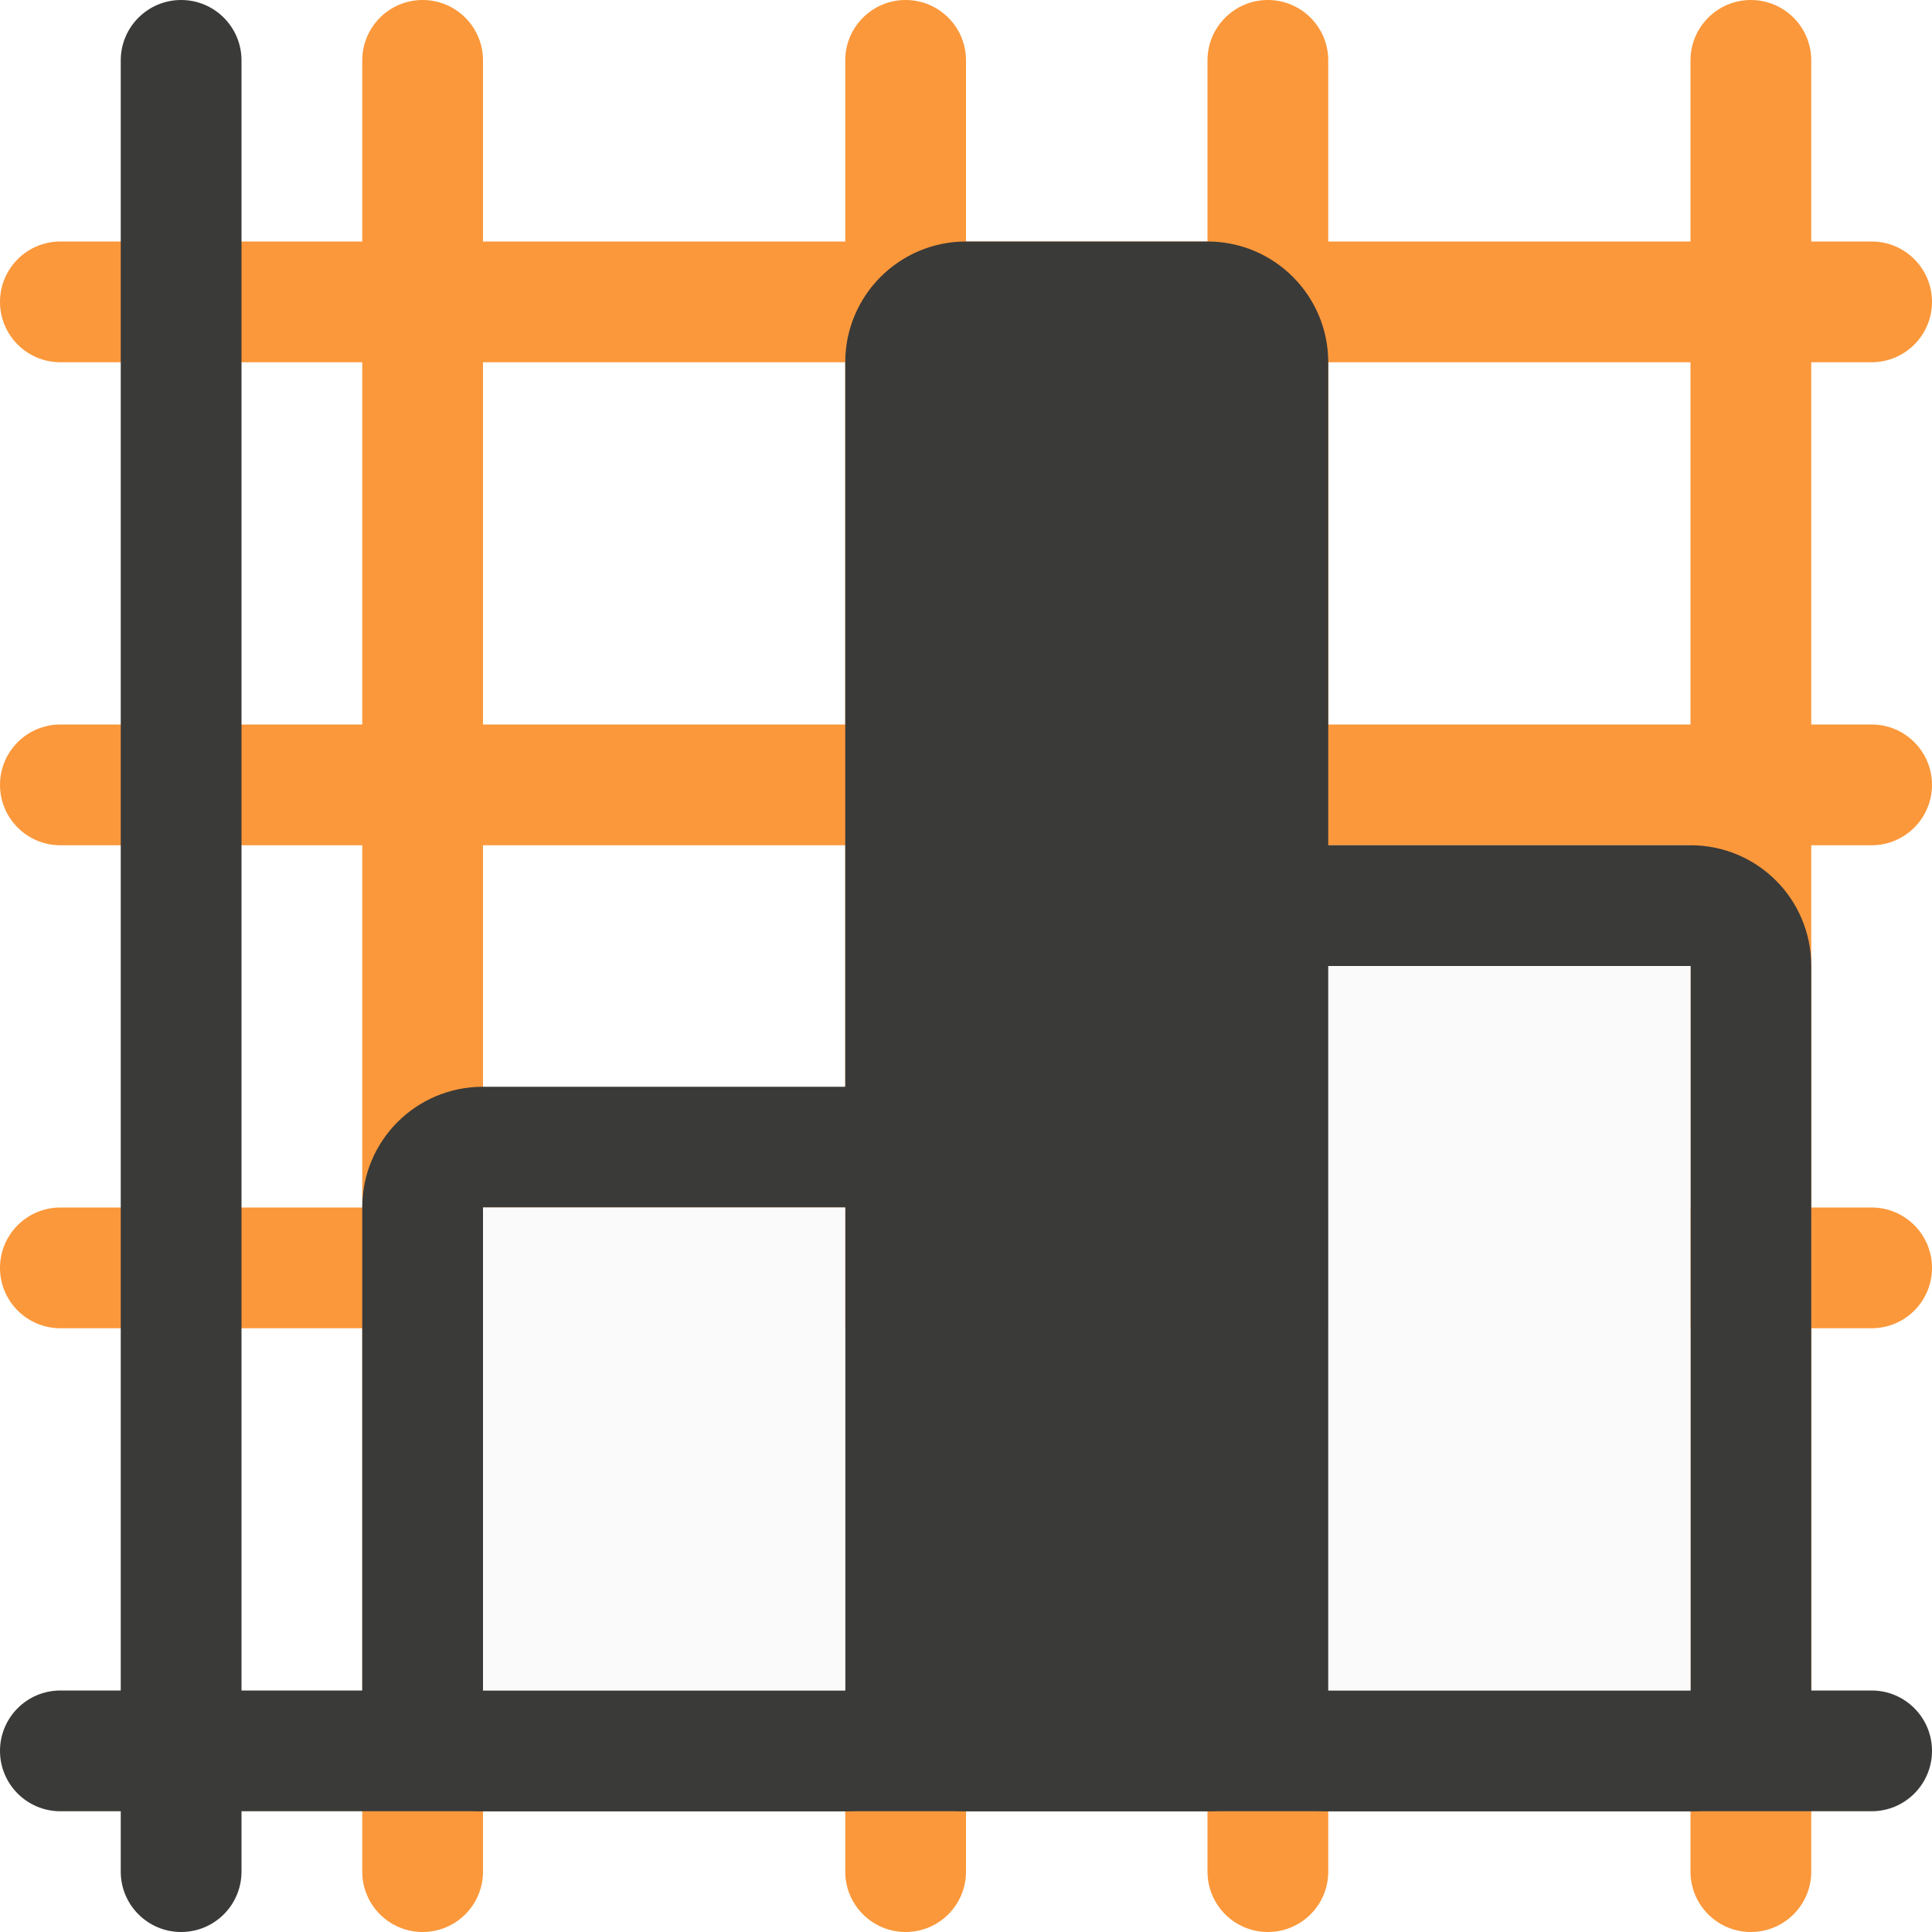
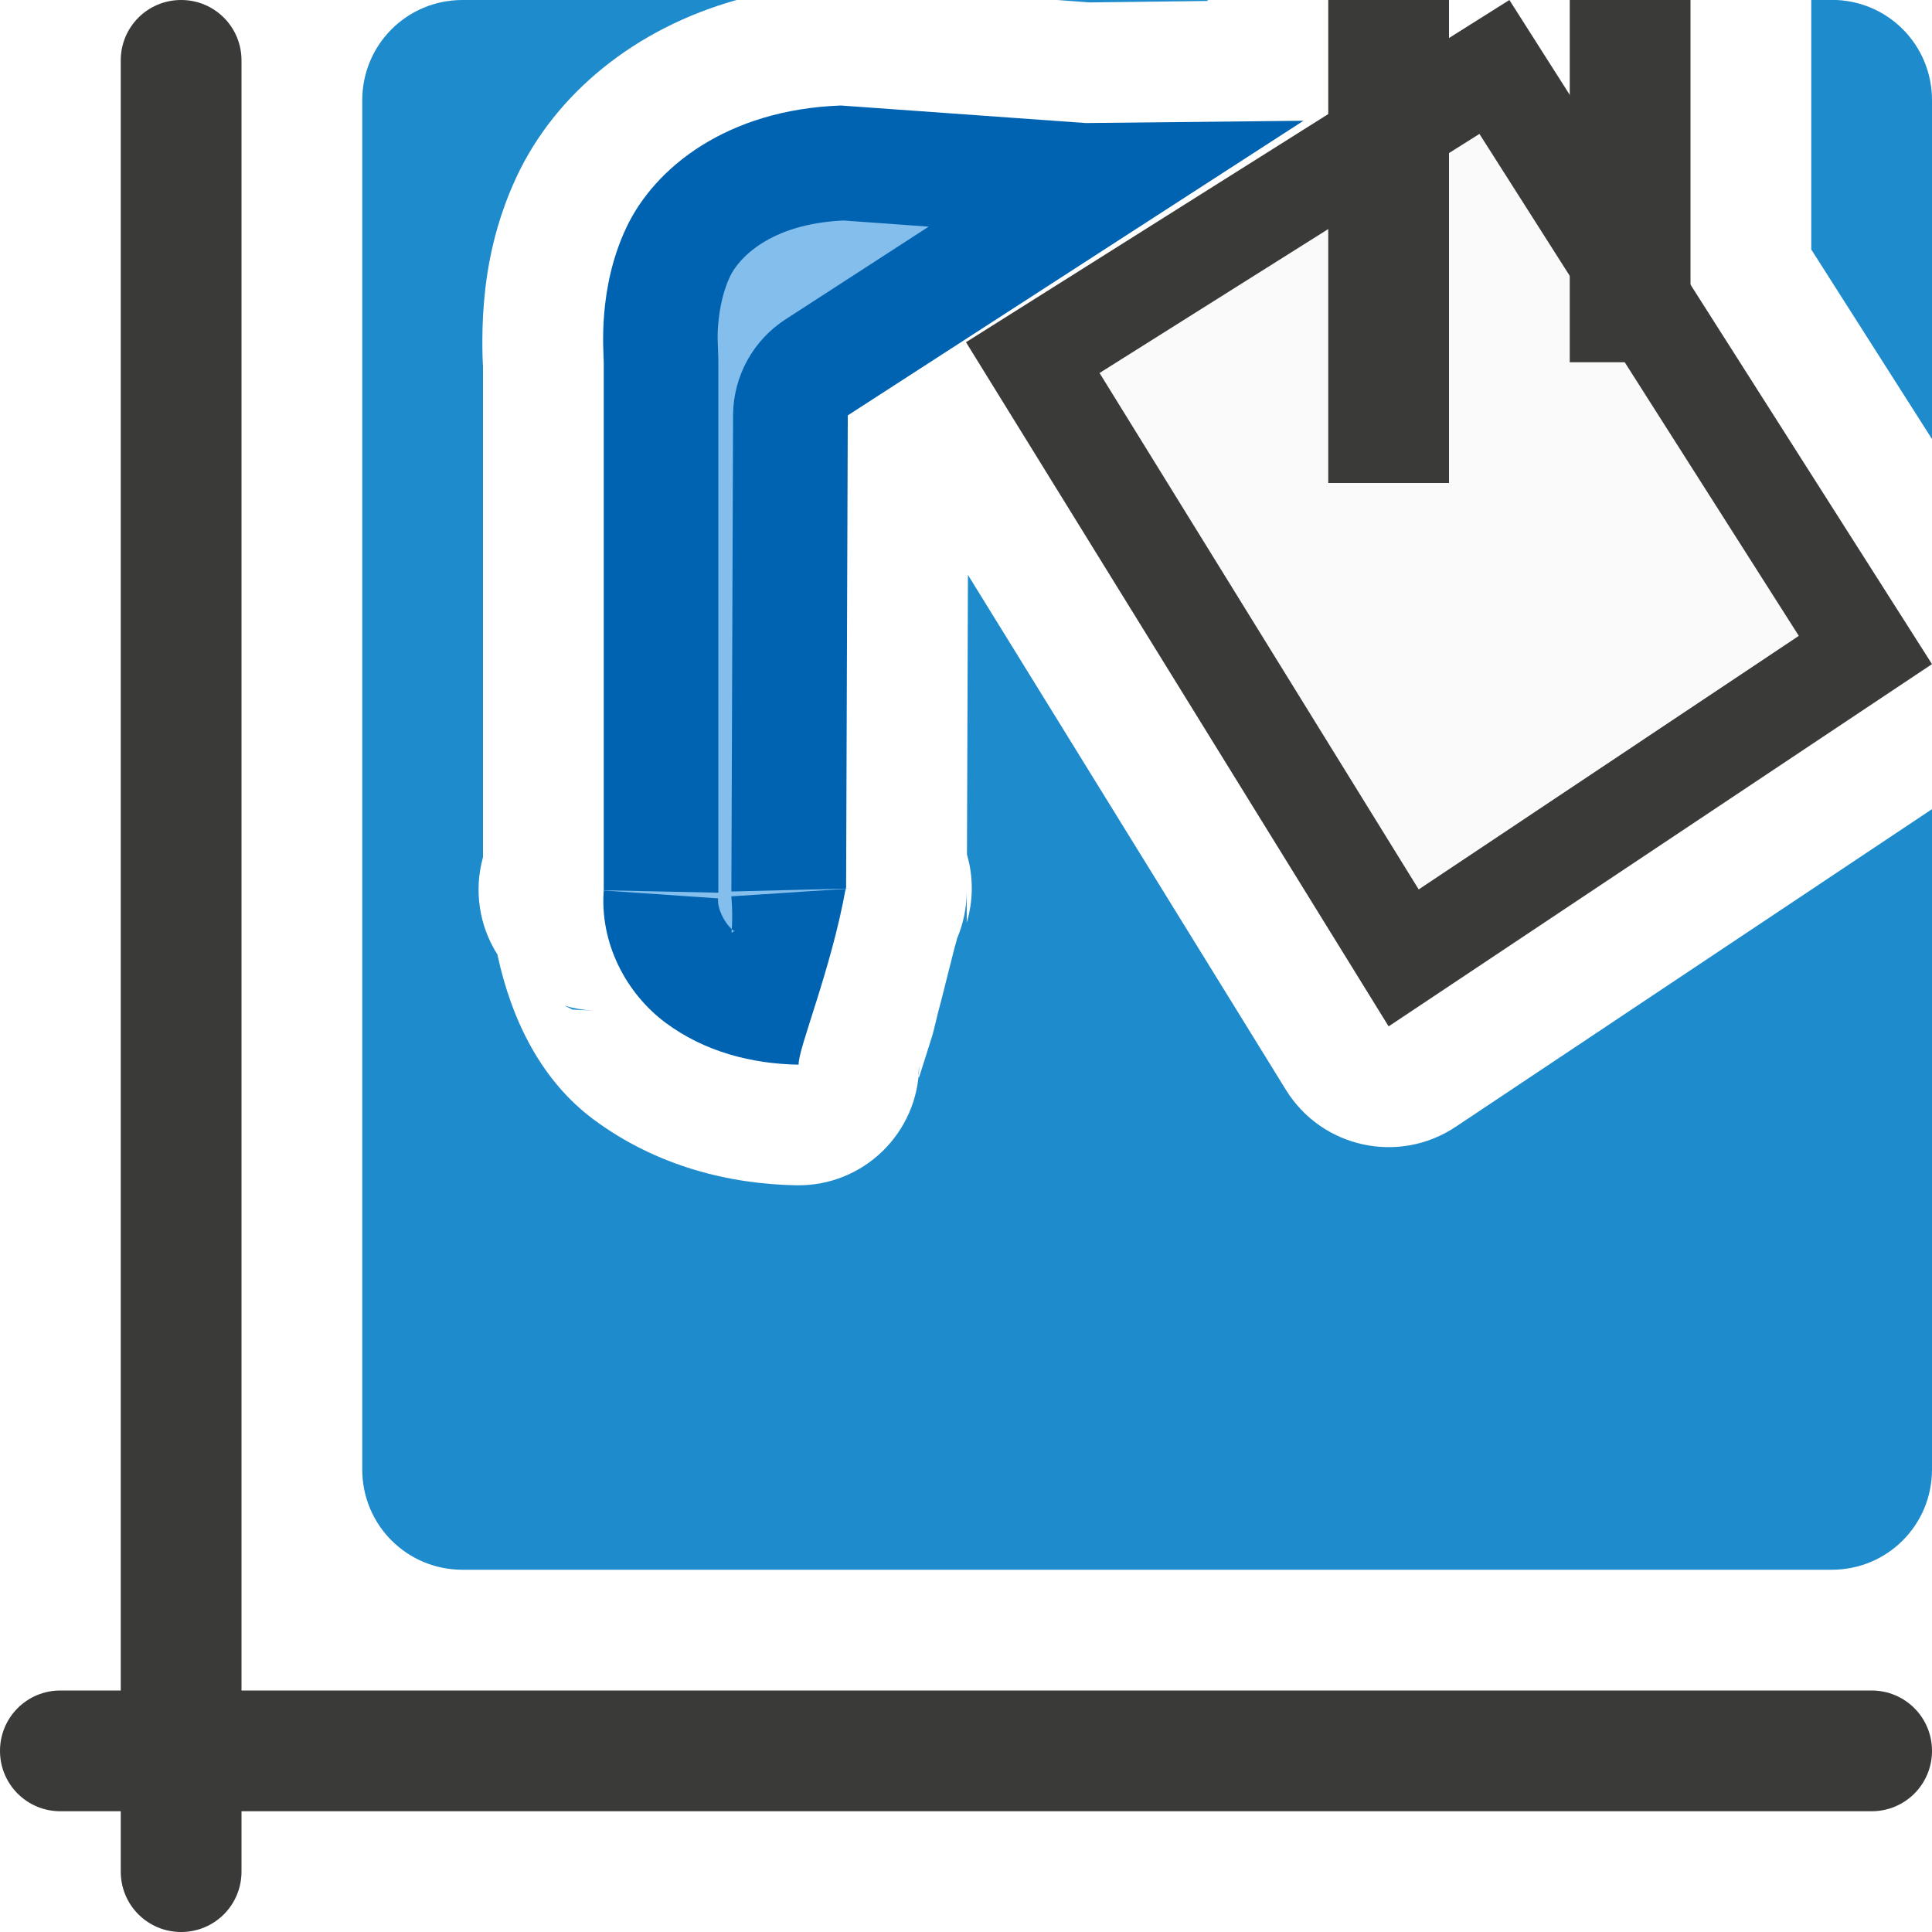
- <svg xmlns="http://www.w3.org/2000/svg" viewBox="0 0 16 16">/&gt;<g fill="#fb983b">
-     <rect height="1" ry=".5" width="16" y="10" />
-     <rect height="1" ry=".5" width="16" y="6" />
-     <rect height="1" ry=".5" width="16" y="2" />
-     <rect height="16" ry=".5" width="1" x="14" />
-     <rect height="16" ry=".5" width="1" x="10" />
-     <rect height="16" ry=".5" width="1" x="7" />
-     <rect height="16" ry=".5" width="1" x="3" />
+ <svg xmlns="http://www.w3.org/2000/svg" viewBox="0 0 16 16">
+ 
+ 
+ /&amp;amp;amp;gt;<path d="m.5 14h15c.277 0 .5.223.5.5s-.223.5-.5.5h-15c-.277 0-.5-.223-.5-.5s.223-.5.5-.5z" fill="#3a3a38" />
+   <path d="m1.5 0c.277 0 .5.223.5.5v15c0 .277-.223.5-.5.5s-.5-.223-.5-.5v-15c0-.277.223-.5.5-.5z" fill="#3a3a38" />
+   <path d="m3.83 0c-.46 0-.83.37-.83.83v11.34c0 .46.37.83.83.83h11.34c.46 0 .83-.37.83-.83v-5.469l-3.945 2.631c-.471.314-1.109.175-1.406-.307l-2.633-4.264-.008 2.316c.054.184.053.38-.002.564v-.256c-.001.133-.028.264-.08.387-.009.04-.02.07-.029.109l-.105.416c-.027.091-.052.218-.076.295-.043.138-.081.254-.102.322-.011.038-.007-.069-.002-.084-.008.552-.461.994-1.014.986-.552-.009-1.158-.156-1.682-.545-.428-.318-.679-.815-.797-1.367-.152-.239-.195-.532-.119-.805v-4.078c.001.055-.017-.232.008-.518.024-.286.089-.654.273-1.045.317-.674.97-1.223 1.83-1.461zm4.926 0 .268.02.977-.012v-.008zm6.244 0v2.066l1 1.57v-2.807c0-.46-.37-.83-.83-.83zm-10.326 8.328.068.033.17.008c-.081-.004-.161-.018-.238-.041z" fill="#1e8bcd" />
+   <g transform="translate(-.000001 -4.5)">
+     <path d="m10.795 5.5-1.803.019-2.025-.145h-.008c-.936.035-1.538.512-1.773 1.013-.235.5-.188 1.006-.186 1.113v4.392l.002-.043c-.044.459.187.881.51 1.121s.714.341 1.102.347c-.007-.127.271-.79.391-1.466l.002.035.014-3.946z" fill="#0063b1" />
+     <g fill="#fafafa">
+       <path d="m8 7.334 3.5 5.666 4.5-3-3.5-5.5z" fill="#3a3a38" />
+       <path d="m12.252 5.609-3.146 1.98 2.643 4.277 3.148-2.1z" fill="#fafafa" />
+     </g>
+     <path d="m6.986 6.326c-.616.028-.873.319-.941.465-.055.116-.085.258-.096.381s-.004.148 0 .305a.95.95 0 0 1 0 .023v4.393l-.99-.021.988.068c-.009.091.062.219.131.27.001.001.003.001.004.002.002-.002.004-.006.006-.008-.059.042-.007.048-.031-.281l.996-.065-.996.025.014-3.945a.95.95 0 0 1 .434-.793l1.186-.768z" fill="#83beec" />
  </g>
-   <g fill="#3a3a38">
-     <path d="m4 9c-.554 0-1 .446-1 1v4c0 .554.446 1 1 1h3c.554 0 1-.446 1-1v-4c0-.554-.446-1-1-1zm0 1h3v4h-3z" />
-     <path d="m11 7c-.554 0-1 .446-1 1v6c0 .554.446 1 1 1h3c.554 0 1-.446 1-1v-6c0-.554-.446-1-1-1zm0 1h3v6h-3z" />
-     <rect height="13" ry="1" width="4" x="7" y="2" />
-     <rect height="1" ry=".5" width="16" y="14" />
+   <g fill="none" stroke="#3a3a38">
+     <path d="m13.5 0v3" />
+     <path d="m11.5 0v4" />
  </g>
-   <path d="m11 8h3v6h-3z" fill="#fafafa" />
-   <path d="m4 10h3v4h-3z" fill="#fafafa" />
-   <rect fill="#3a3a38" height="16" ry=".5" width="1" x="1" />
</svg>
